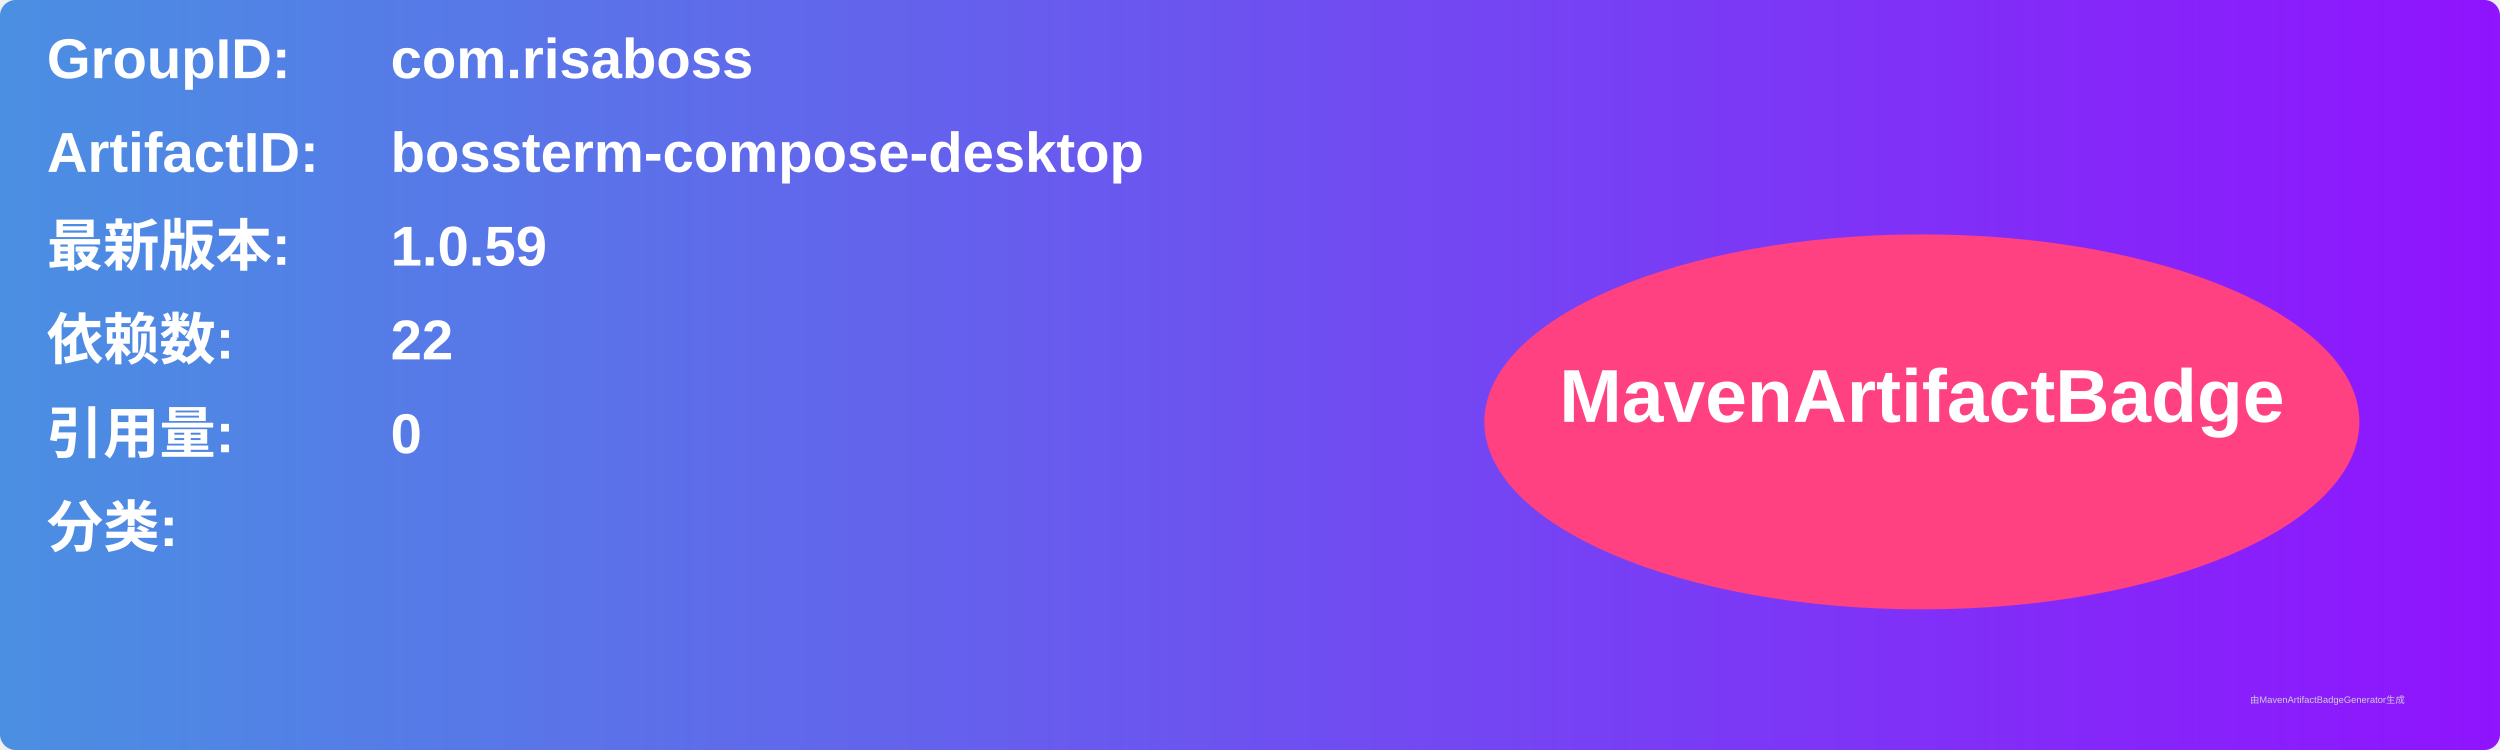
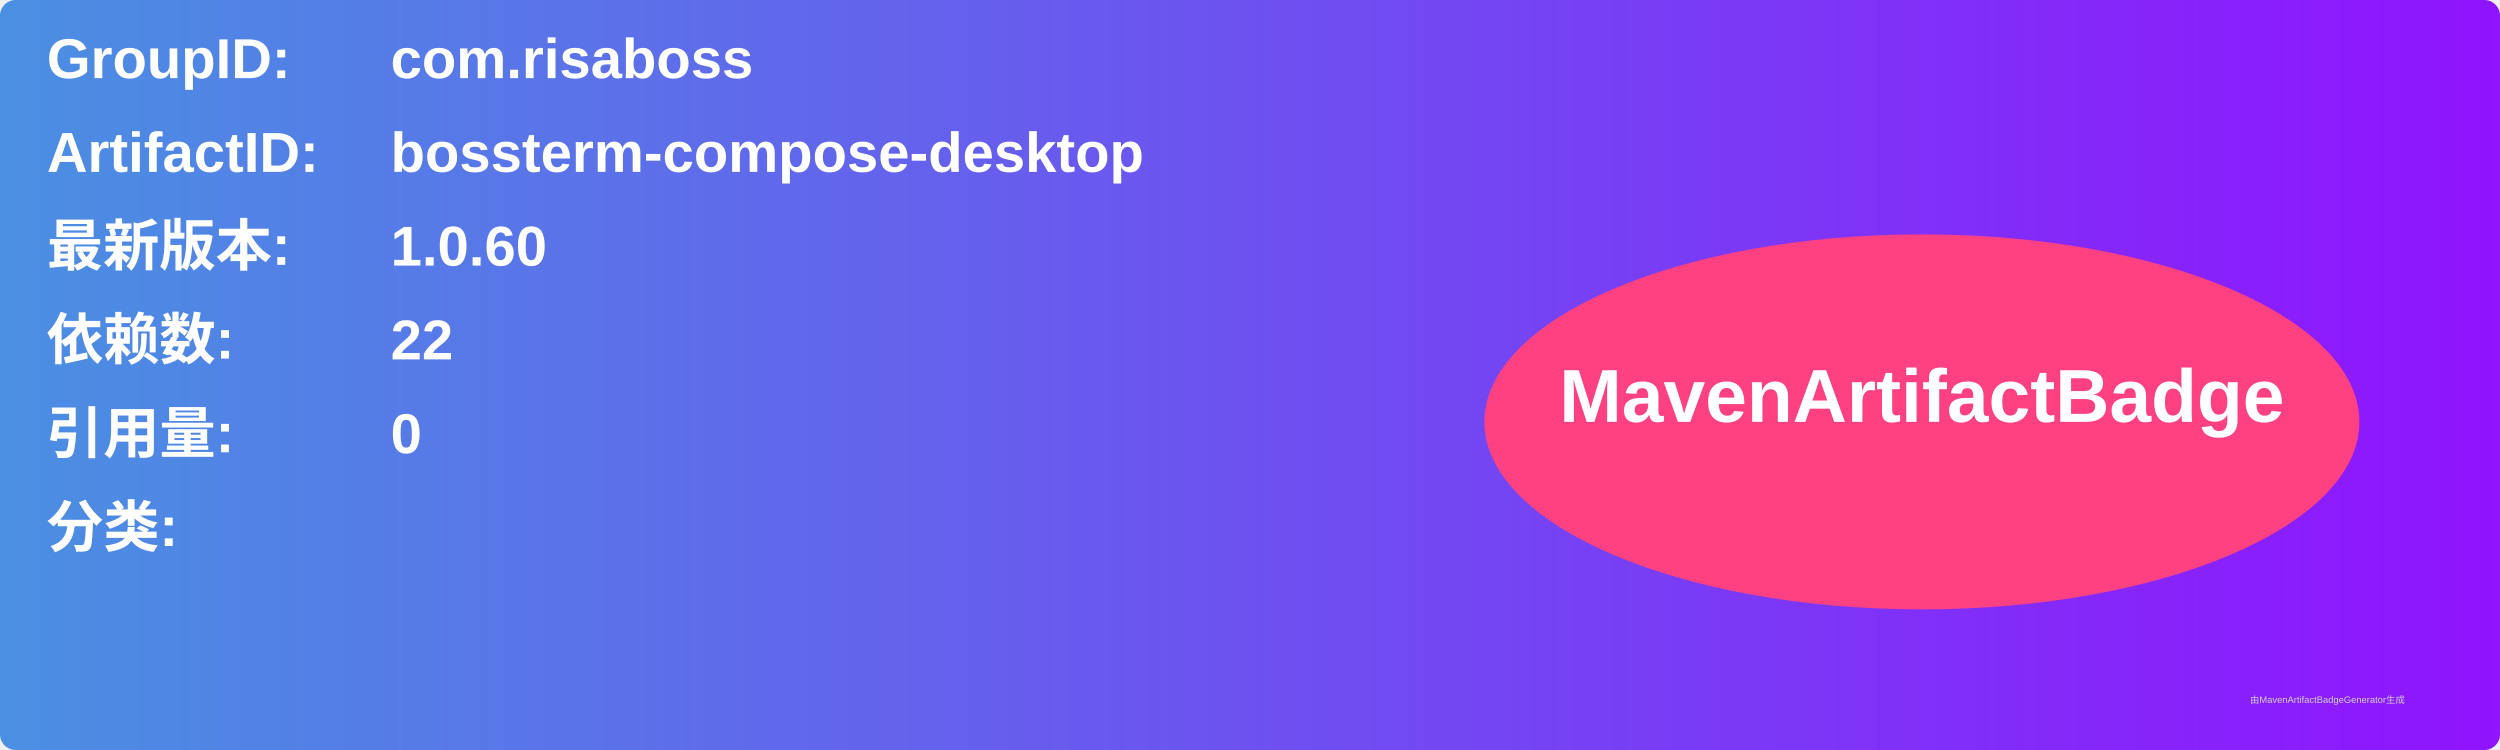
<svg xmlns="http://www.w3.org/2000/svg" width="800" height="240" viewBox="0 0 800 240">
  <linearGradient id="grad" x1="0%" y1="0%" x2="100%" y2="0%">
    <stop offset="0%" stop-color="#4a90e2" />
    <stop offset="100%" stop-color="#9013fe" />
  </linearGradient>
  <rect width="100%" height="100%" rx="5" ry="5" fill="url(#grad)" />
  <g transform="translate(15, 15)">
    <text x="0" y="10" font-family="Arial" font-size="18" fill="white" font-weight="bold" width="260">GroupID:</text>
    <text x="110" y="10" font-family="Arial" font-size="18" fill="white" font-weight="bold" width="460">com.risaboss</text>
    <text x="0" y="40" font-family="Arial" font-size="18" fill="white" font-weight="bold" width="260">ArtifactID:</text>
    <text x="110" y="40" font-family="Arial" font-size="18" fill="white" font-weight="bold" width="460">bossterm-compose-desktop</text>
    <text x="0" y="70" font-family="Arial" font-size="18" fill="white" font-weight="bold">最新版本:</text>
    <text x="110" y="70" font-family="Arial" font-size="18" fill="white" font-weight="bold">
-       <tspan font-weight="bold">1.0.59</tspan>
+       <tspan font-weight="bold">1.0.60</tspan>
    </text>
    <text x="0" y="100" font-family="Arial" font-size="18" fill="white" font-weight="bold">依赖数: </text>
    <text x="110" y="100" font-family="Arial" font-size="18" fill="white">
      <tspan font-weight="bold">22</tspan>
    </text>
    <text x="0" y="130" font-family="Arial" font-size="18" fill="white" font-weight="bold">引用量: </text>
    <text x="110" y="130" font-family="Arial" font-size="18" fill="white">
      <tspan font-weight="bold">0</tspan>
    </text>
    <text x="0" y="160" font-family="Arial" font-size="18" fill="white" font-weight="bold">分类:</text>
    <text x="10" y="190" font-family="Arial" font-size="10" fill="white">
      <tspan font-weight="bold" />
    </text>
    <ellipse cx="600" cy="120" rx="140" ry="60" fill="#ff4081" />
    <text x="600" y="120" text-anchor="middle" font-family="Arial" font-size="24" fill="white" font-weight="bold">MavenArtifactBadge</text>
  </g>
  <text x="720" y="225" font-family="Arial" font-size="3" fill="#d0d0d0">由MavenArtifactBadgeGenerator生成</text>
</svg>
